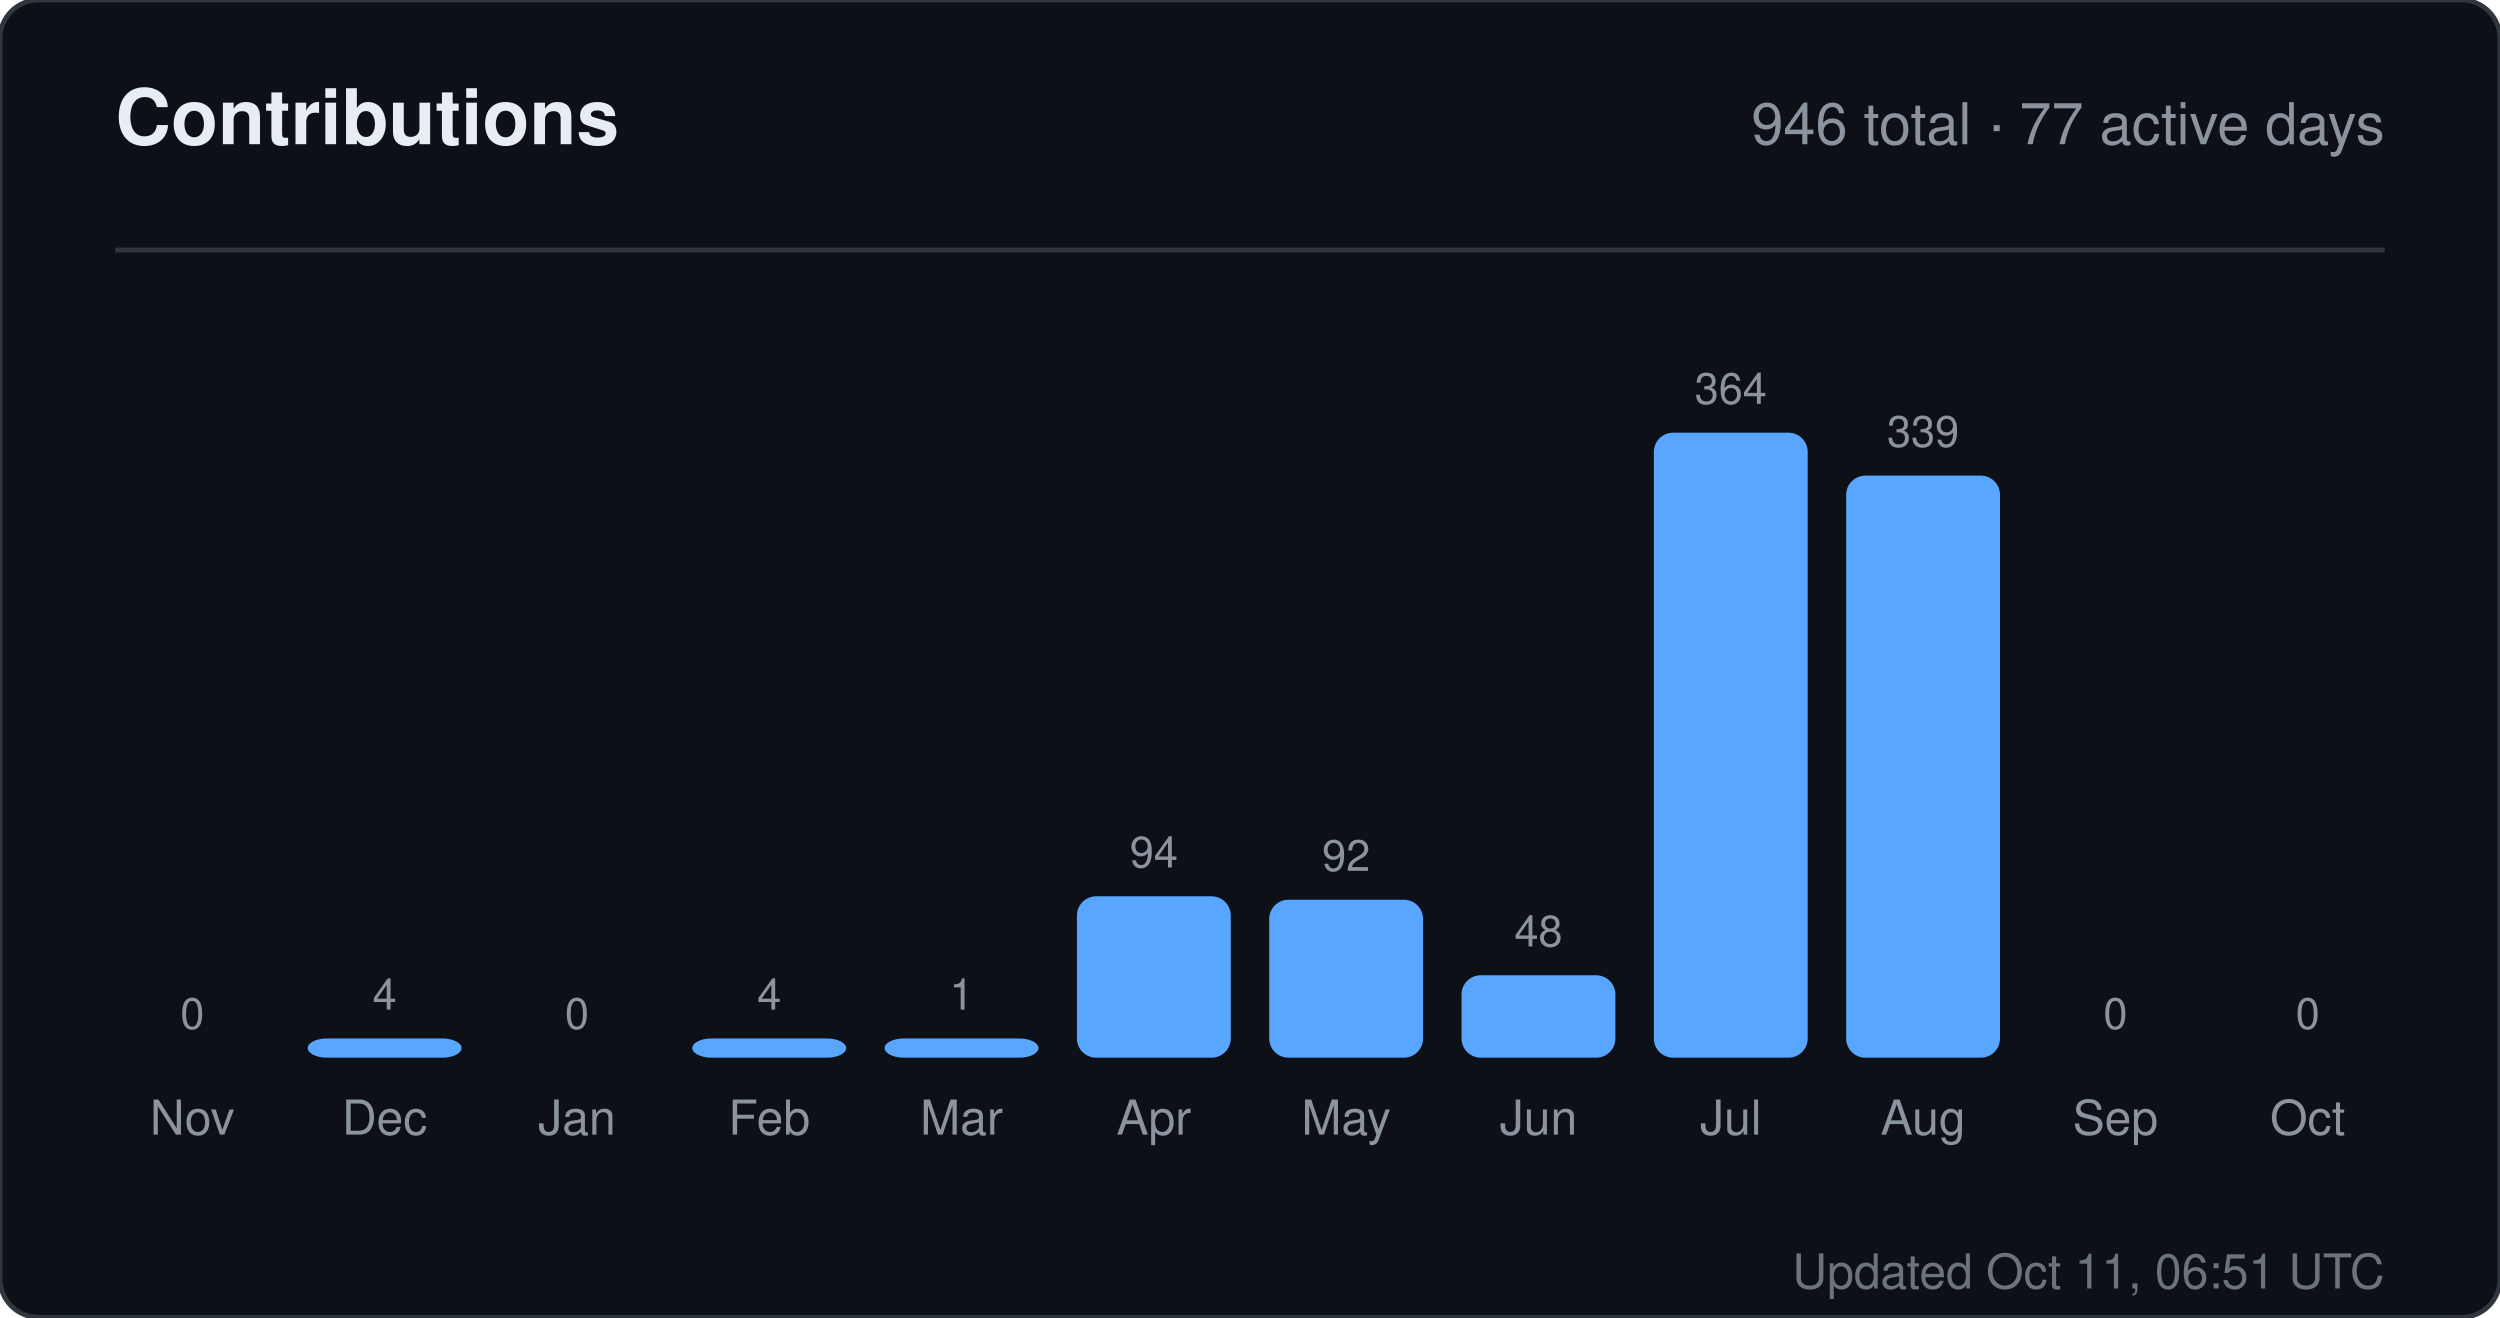
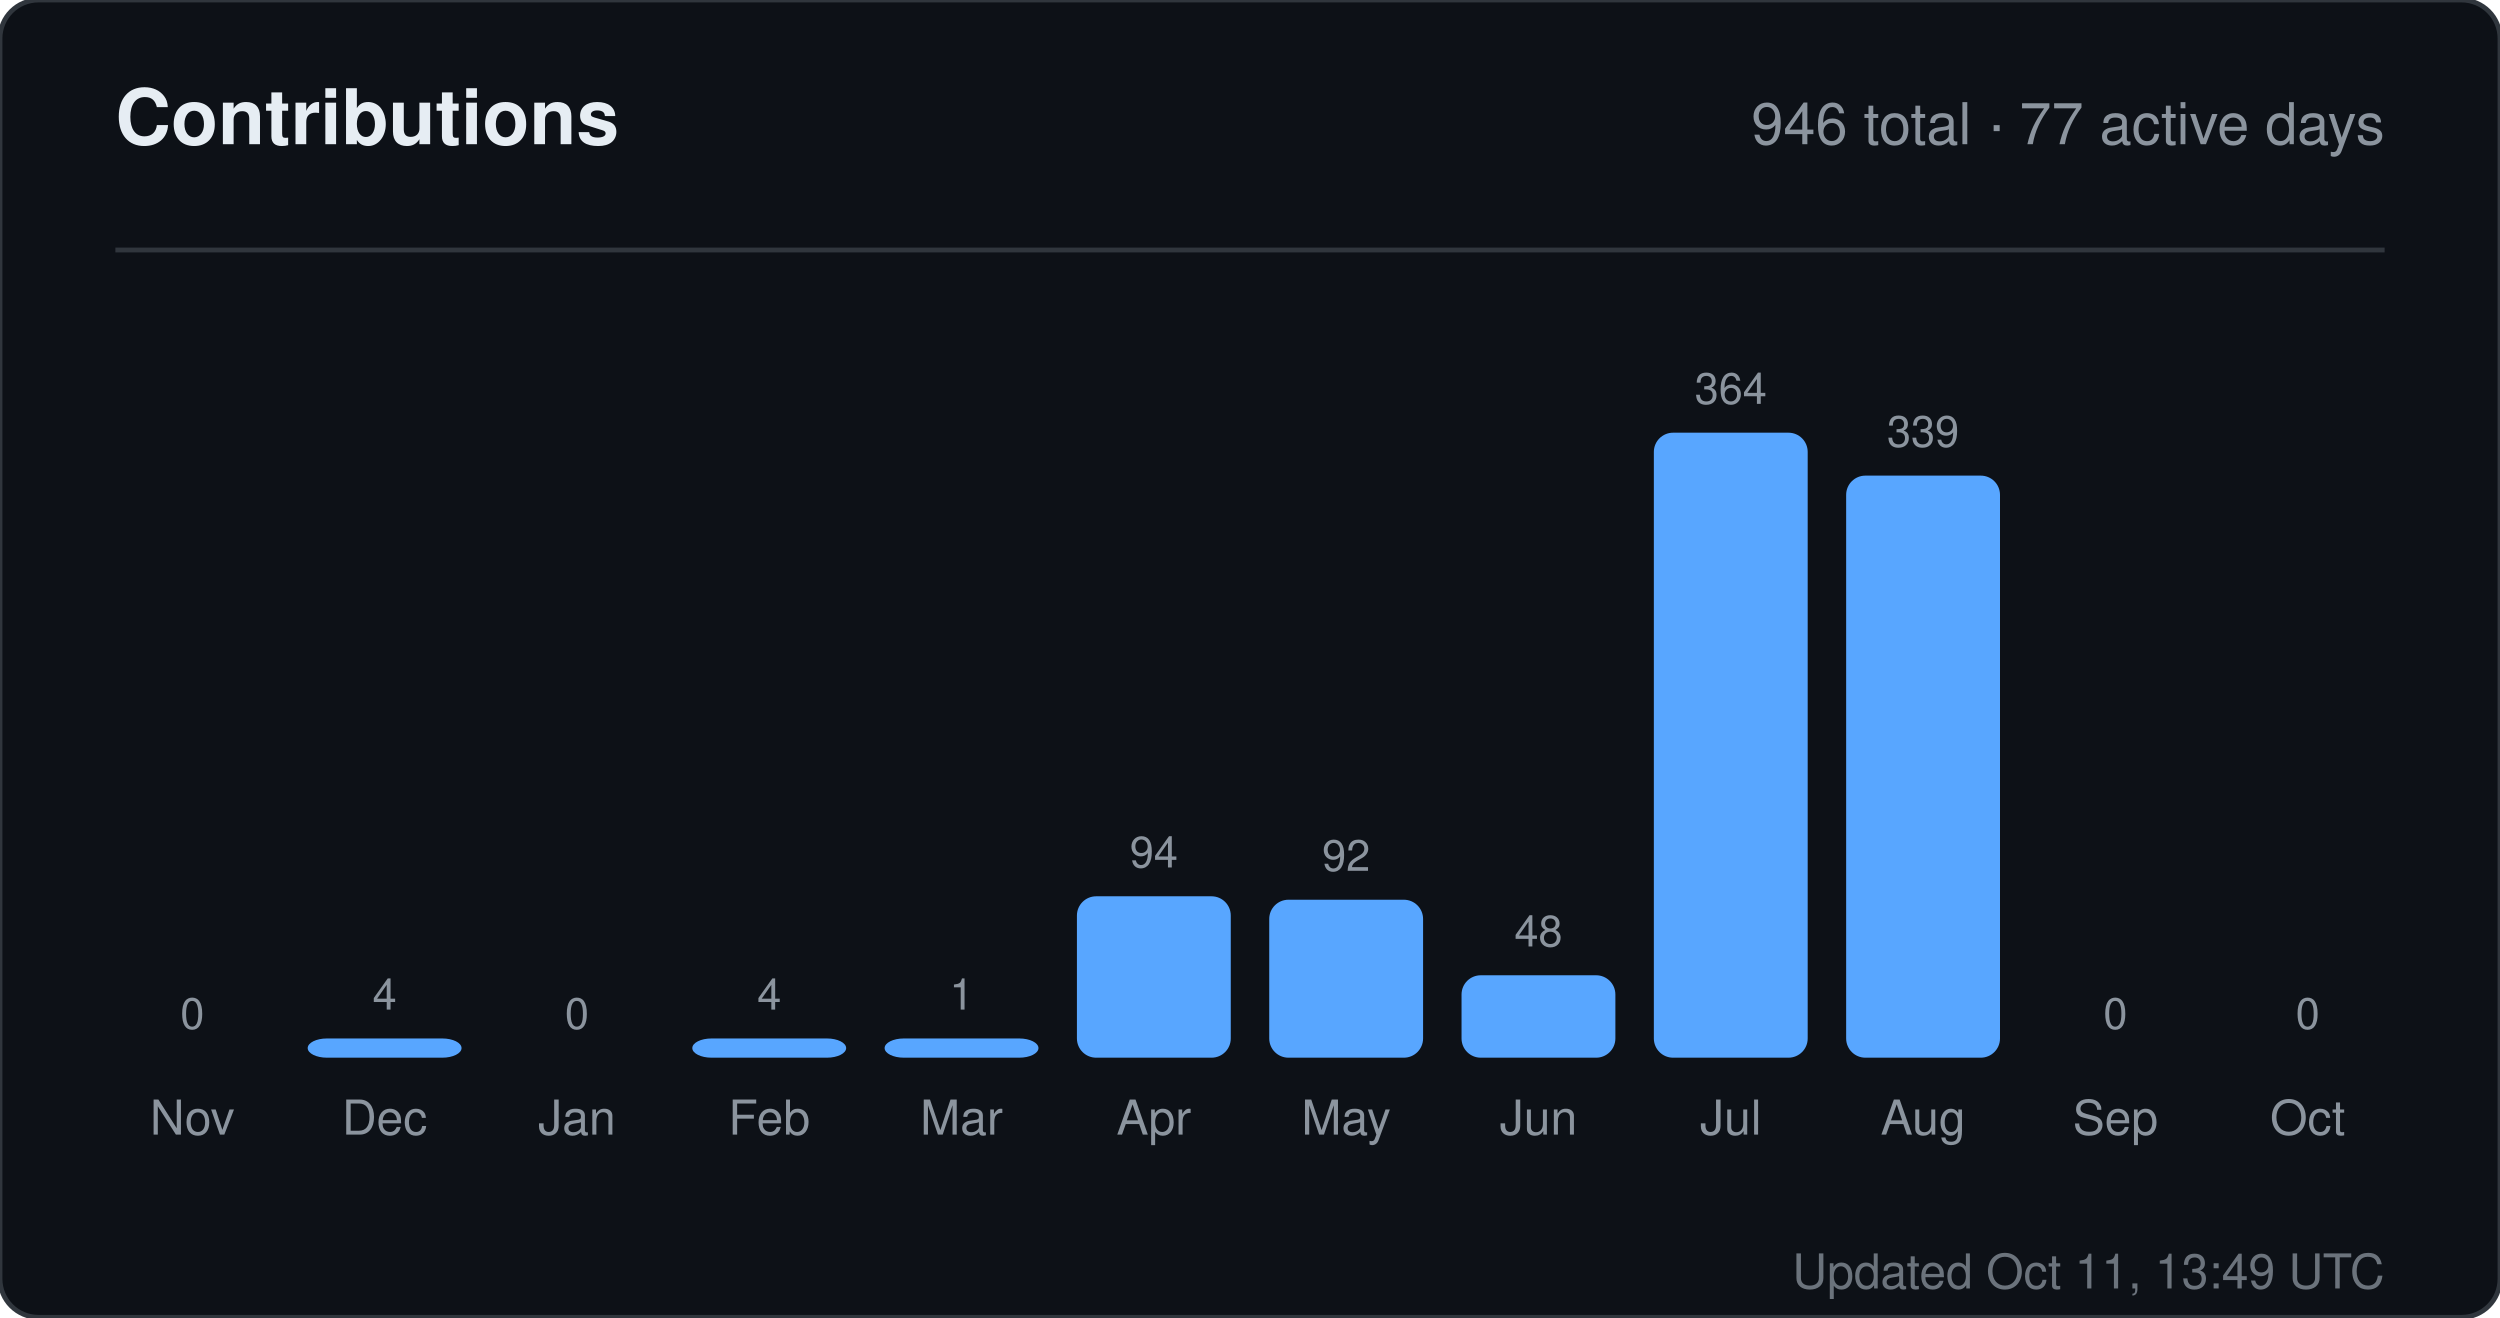
<svg xmlns="http://www.w3.org/2000/svg" width="520" height="274" viewBox="0 0 520 274" role="img" aria-label="Contributions for sandiirawan12">
  <rect width="520" height="274" rx="8" fill="#0d1117" stroke="#30363d" />
  <g font-family="-apple-system, BlinkMacSystemFont, Segoe UI, Helvetica, Arial, sans-serif">
    <text x="24" y="30" fill="#e6edf3" font-size="16" font-weight="700">Contributions</text>
    <text x="496" y="30" fill="#8b949e" font-size="12" text-anchor="end">946 total · 77 active days</text>
    <line x1="24" y1="52" x2="496" y2="52" stroke="#30363d" />
    <text x="40" y="214" fill="#8b949e" font-size="9" text-anchor="middle">0</text>
    <rect x="24" y="220" width="32" height="0" rx="4" fill="#58a6ff" />
    <text x="40" y="236" fill="#8b949e" font-size="10" text-anchor="middle">Nov</text>
    <text x="80" y="210" fill="#8b949e" font-size="9" text-anchor="middle">4</text>
    <rect x="64" y="216" width="32" height="4" rx="4" fill="#58a6ff" />
    <text x="80" y="236" fill="#8b949e" font-size="10" text-anchor="middle">Dec</text>
    <text x="120" y="214" fill="#8b949e" font-size="9" text-anchor="middle">0</text>
    <rect x="104" y="220" width="32" height="0" rx="4" fill="#58a6ff" />
    <text x="120" y="236" fill="#8b949e" font-size="10" text-anchor="middle">Jan</text>
    <text x="160" y="210" fill="#8b949e" font-size="9" text-anchor="middle">4</text>
    <rect x="144" y="216" width="32" height="4" rx="4" fill="#58a6ff" />
    <text x="160" y="236" fill="#8b949e" font-size="10" text-anchor="middle">Feb</text>
    <text x="200" y="210" fill="#8b949e" font-size="9" text-anchor="middle">1</text>
    <rect x="184" y="216" width="32" height="4" rx="4" fill="#58a6ff" />
    <text x="200" y="236" fill="#8b949e" font-size="10" text-anchor="middle">Mar</text>
    <text x="240" y="180.429" fill="#8b949e" font-size="9" text-anchor="middle">94</text>
    <rect x="224" y="186.429" width="32" height="33.571" rx="4" fill="#58a6ff" />
    <text x="240" y="236" fill="#8b949e" font-size="10" text-anchor="middle">Apr</text>
    <text x="280" y="181.143" fill="#8b949e" font-size="9" text-anchor="middle">92</text>
    <rect x="264" y="187.143" width="32" height="32.857" rx="4" fill="#58a6ff" />
    <text x="280" y="236" fill="#8b949e" font-size="10" text-anchor="middle">May</text>
    <text x="320" y="196.857" fill="#8b949e" font-size="9" text-anchor="middle">48</text>
    <rect x="304" y="202.857" width="32" height="17.143" rx="4" fill="#58a6ff" />
    <text x="320" y="236" fill="#8b949e" font-size="10" text-anchor="middle">Jun</text>
    <text x="360" y="84" fill="#8b949e" font-size="9" text-anchor="middle">364</text>
    <rect x="344" y="90" width="32" height="130" rx="4" fill="#58a6ff" />
    <text x="360" y="236" fill="#8b949e" font-size="10" text-anchor="middle">Jul</text>
    <text x="400" y="92.929" fill="#8b949e" font-size="9" text-anchor="middle">339</text>
    <rect x="384" y="98.929" width="32" height="121.071" rx="4" fill="#58a6ff" />
    <text x="400" y="236" fill="#8b949e" font-size="10" text-anchor="middle">Aug</text>
    <text x="440" y="214" fill="#8b949e" font-size="9" text-anchor="middle">0</text>
    <rect x="424" y="220" width="32" height="0" rx="4" fill="#58a6ff" />
    <text x="440" y="236" fill="#8b949e" font-size="10" text-anchor="middle">Sep</text>
    <text x="480" y="214" fill="#8b949e" font-size="9" text-anchor="middle">0</text>
    <rect x="464" y="220" width="32" height="0" rx="4" fill="#58a6ff" />
    <text x="480" y="236" fill="#8b949e" font-size="10" text-anchor="middle">Oct</text>
-     <text x="496" y="268" fill="#8b949e" font-size="10" text-anchor="end" opacity="0.75">Updated Oct 11, 06:51 UTC</text>
+     <text x="496" y="268" fill="#8b949e" font-size="10" text-anchor="end" opacity="0.75">Updated Oct 11, 13:49 UTC</text>
  </g>
</svg>
